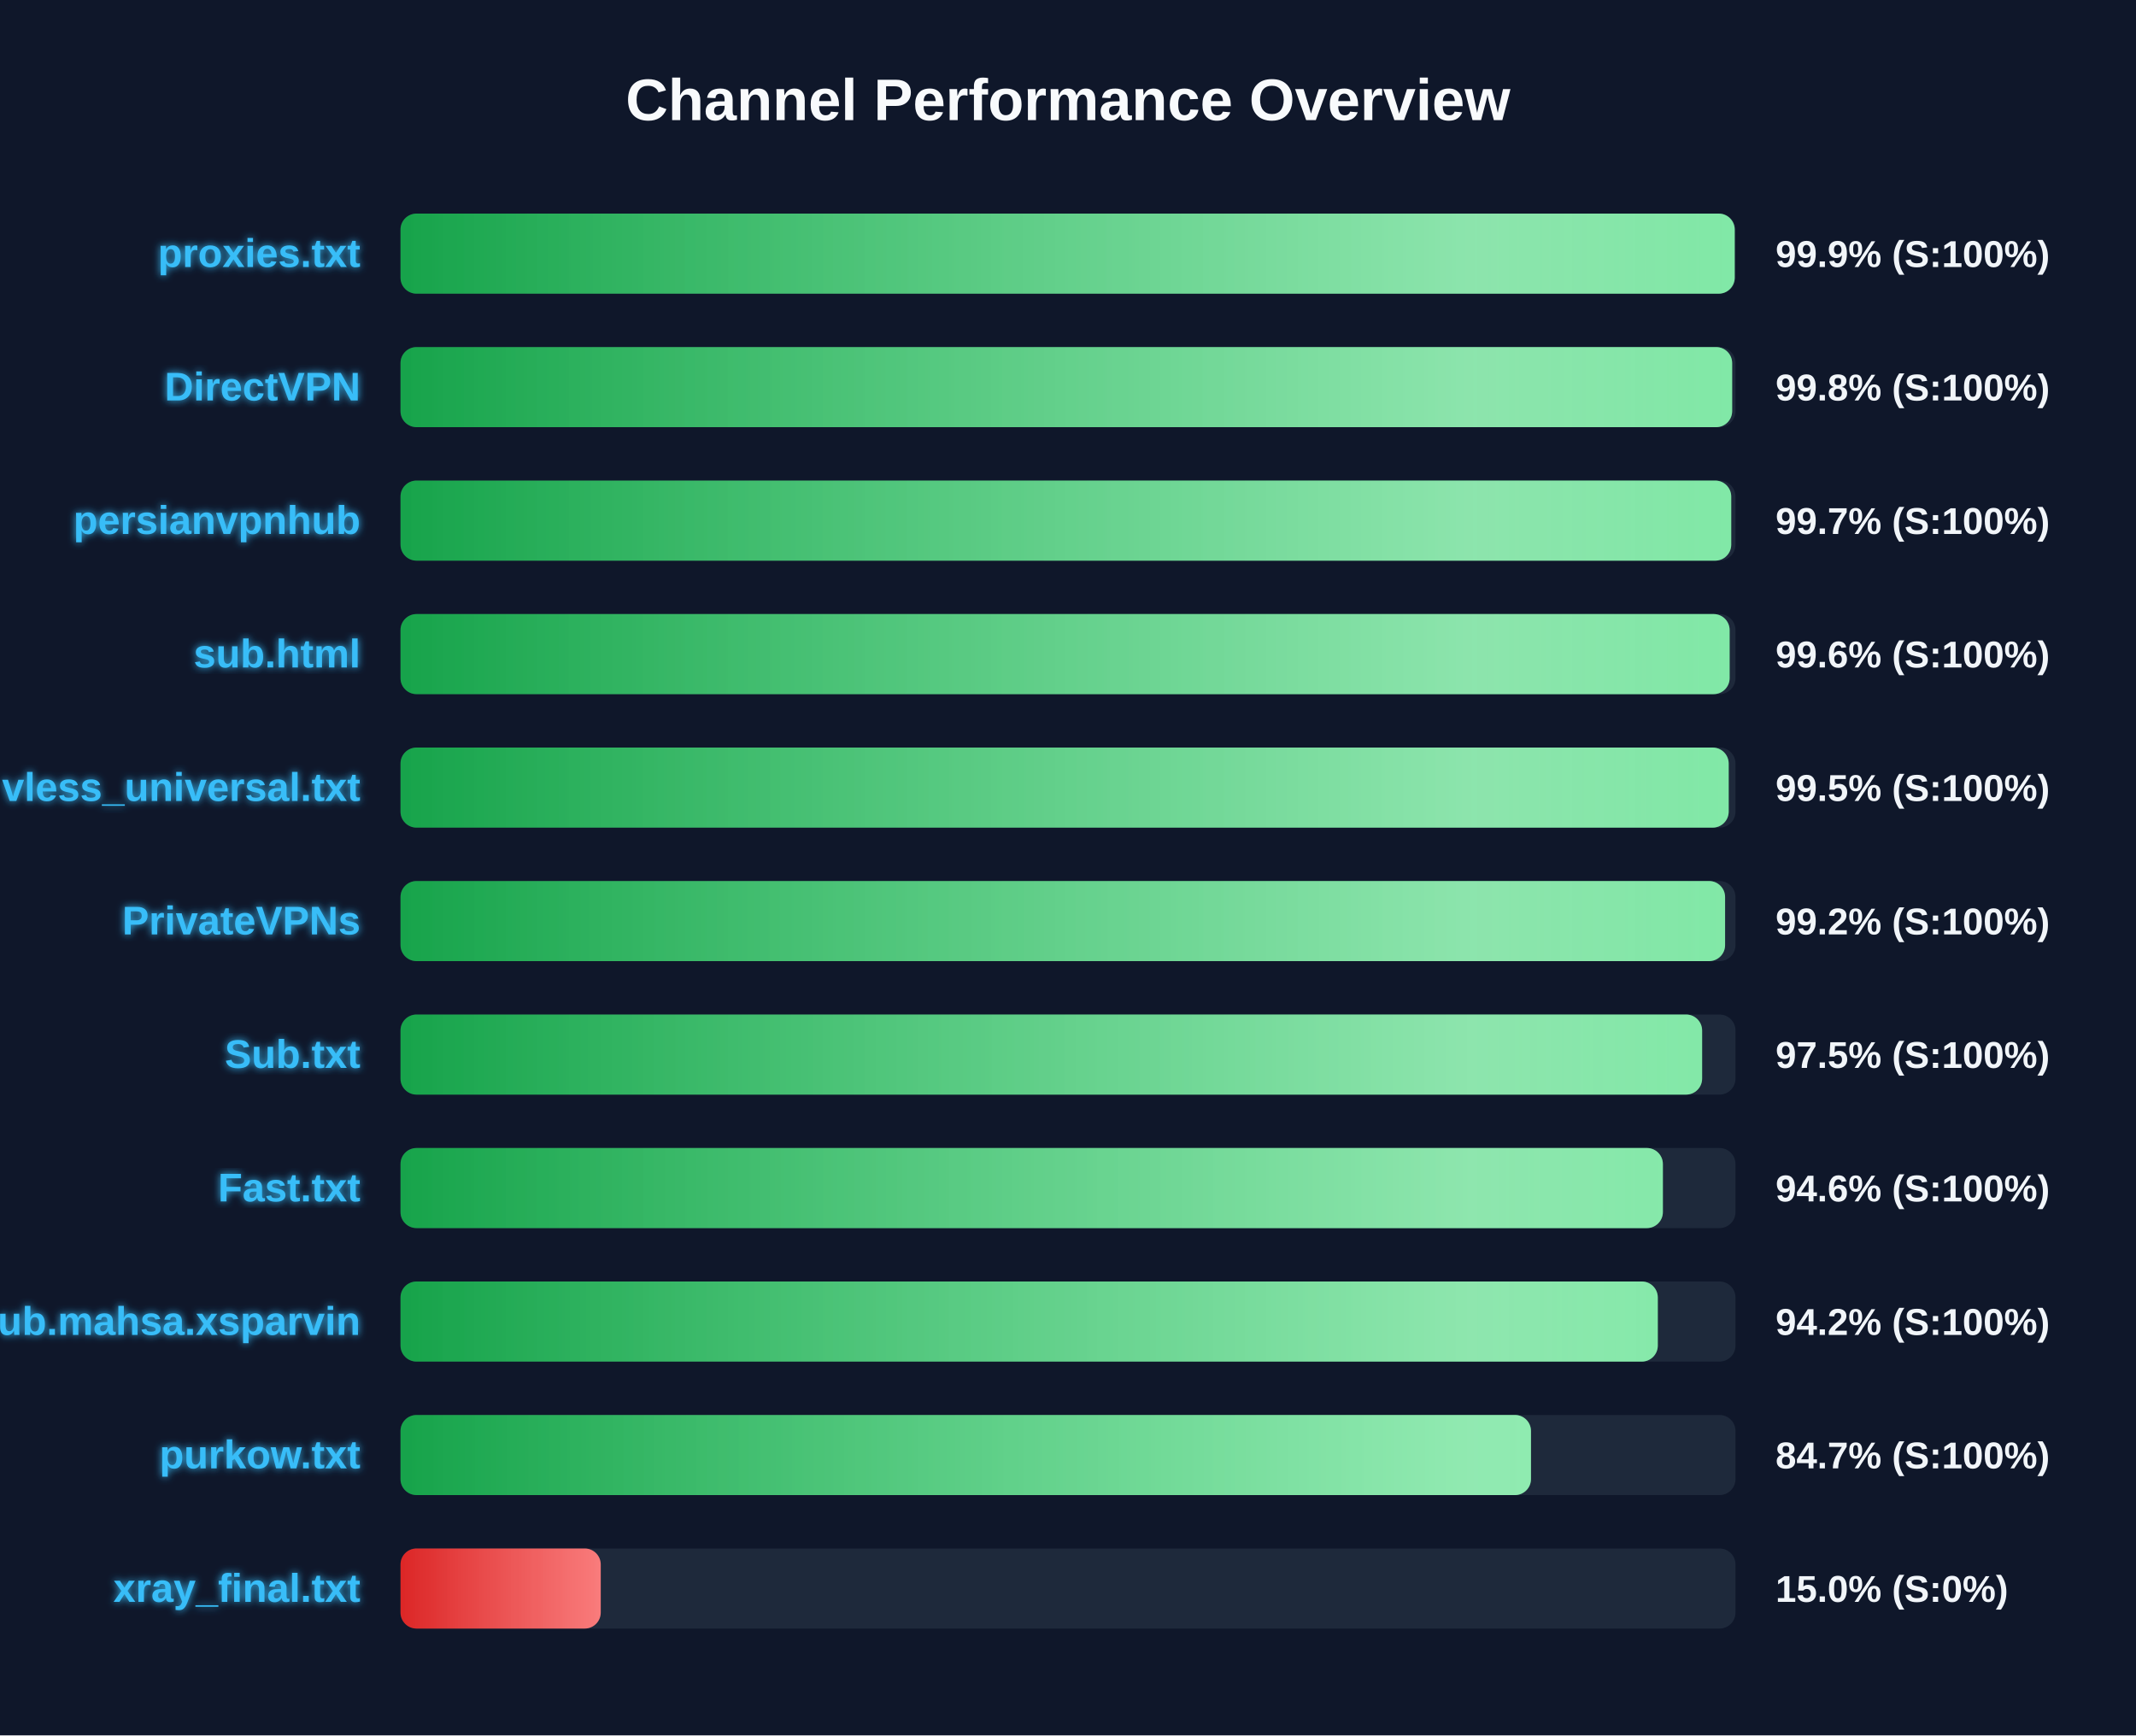
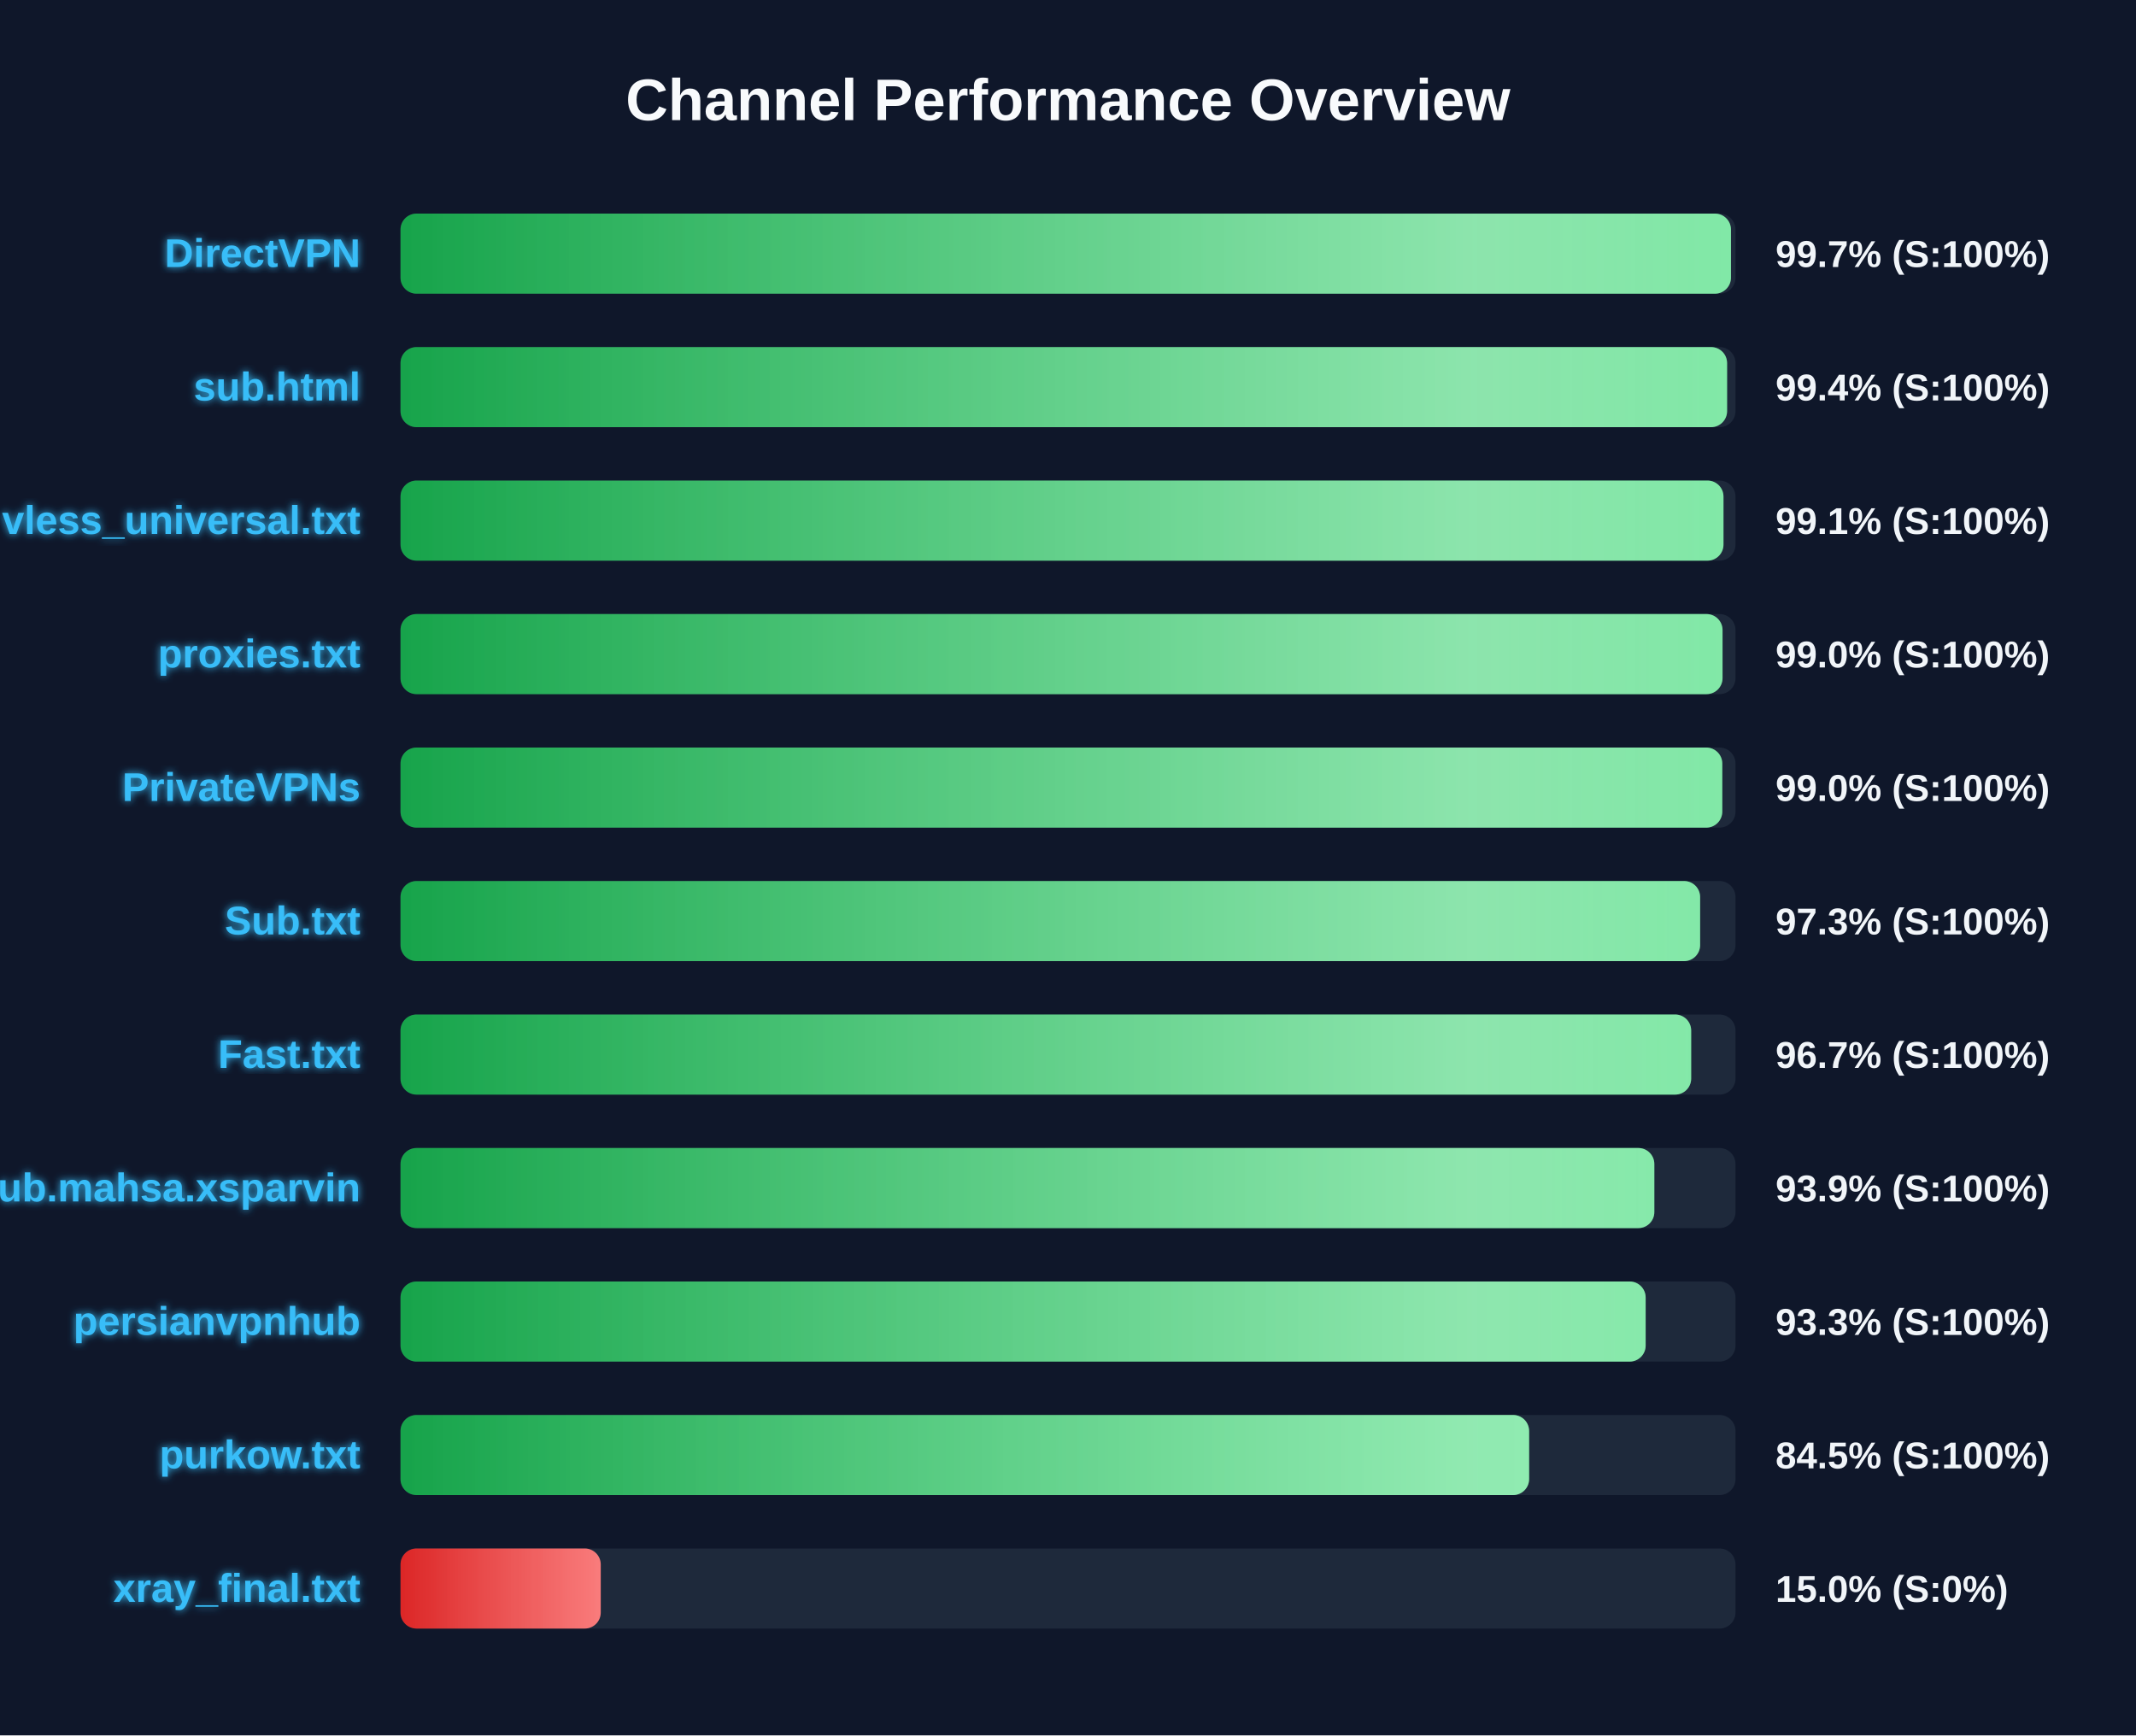
<svg xmlns="http://www.w3.org/2000/svg" width="800" height="650" version="1.1">
  <defs>
    <linearGradient id="grad-green" x1="0%" y1="0%" x2="100%" y2="0%">
      <stop offset="0%" stop-color="#16a34a" />
      <stop offset="100%" stop-color="#4ade80" />
    </linearGradient>
    <linearGradient id="grad-yellow" x1="0%" y1="0%" x2="100%" y2="0%">
      <stop offset="0%" stop-color="#ca8a04" />
      <stop offset="100%" stop-color="#fde047" />
    </linearGradient>
    <linearGradient id="grad-red" x1="0%" y1="0%" x2="100%" y2="0%">
      <stop offset="0%" stop-color="#dc2626" />
      <stop offset="100%" stop-color="#f87171" />
    </linearGradient>
    <linearGradient id="shimmer" x1="0%" y1="0%" x2="100%" y2="0%">
      <stop offset="0%" stop-color="rgba(255,255,255,0)" />
      <stop offset="50%" stop-color="rgba(255,255,255,0.4)" />
      <stop offset="100%" stop-color="rgba(255,255,255,0)" />
    </linearGradient>
    <filter id="glow" x="-20%" y="-20%" width="140%" height="140%">
      <feGaussianBlur stdDeviation="1.5" result="blur" />
      <feComposite in="SourceGraphic" in2="blur" operator="over" />
    </filter>
  </defs>
  <style>
        .bg-rect { fill: #0f172a; }
        .title { font: bold 22px 'Segoe UI', Arial, sans-serif; fill: #f8fafc; }
        .row { font: bold 15px 'Segoe UI', Arial, sans-serif; fill: #38bdf8; filter: url(#glow); }
        .score { font: bold 14px 'Segoe UI', Arial, sans-serif; fill: #f1f5f9; }
        @keyframes shimmer-anim {
            0% { transform: translateX(-100%); }
            100% { transform: translateX(200%); }
        }
        .shimmer-rect {
            animation: shimmer-anim 2.5s infinite linear;
        }
    </style>
  <rect width="100%" height="100%" class="bg-rect" />
  <text x="400" y="45" text-anchor="middle" class="title">Channel Performance Overview</text>
  <rect x="150" y="80" width="500" height="30" fill="#1e293b" rx="6" />
  <clipPath id="clip-0">
-     <rect x="150" y="80" width="499.7" height="30" rx="6" />
+     <rect x="150" y="80" width="498.3" height="30" rx="6" />
  </clipPath>
-   <rect x="150" y="80" width="499.7" height="30" fill="url(#grad-green)" rx="6" />
+   <rect x="150" y="80" width="498.3" height="30" fill="url(#grad-green)" rx="6" />
  <g clip-path="url(#clip-0)">
    <rect x="150" y="80" width="100%" height="30" fill="url(#shimmer)" class="shimmer-rect" />
  </g>
-   <text x="135" y="100" text-anchor="end" class="row">proxies.txt</text>
-   <text x="665" y="100" text-anchor="start" class="score">99.9% (S:100%)</text>
+   <text x="135" y="100" text-anchor="end" class="row">DirectVPN</text>
+   <text x="665" y="100" text-anchor="start" class="score">99.7% (S:100%)</text>
  <rect x="150" y="130" width="500" height="30" fill="#1e293b" rx="6" />
  <clipPath id="clip-1">
-     <rect x="150" y="130" width="498.75" height="30" rx="6" />
+     <rect x="150" y="130" width="496.85" height="30" rx="6" />
  </clipPath>
-   <rect x="150" y="130" width="498.75" height="30" fill="url(#grad-green)" rx="6" />
+   <rect x="150" y="130" width="496.85" height="30" fill="url(#grad-green)" rx="6" />
  <g clip-path="url(#clip-1)">
    <rect x="150" y="130" width="100%" height="30" fill="url(#shimmer)" class="shimmer-rect" />
  </g>
-   <text x="135" y="150" text-anchor="end" class="row">DirectVPN</text>
-   <text x="665" y="150" text-anchor="start" class="score">99.8% (S:100%)</text>
+   <text x="135" y="150" text-anchor="end" class="row">sub.html</text>
+   <text x="665" y="150" text-anchor="start" class="score">99.4% (S:100%)</text>
  <rect x="150" y="180" width="500" height="30" fill="#1e293b" rx="6" />
  <clipPath id="clip-2">
-     <rect x="150" y="180" width="498.4" height="30" rx="6" />
+     <rect x="150" y="180" width="495.5" height="30" rx="6" />
  </clipPath>
-   <rect x="150" y="180" width="498.4" height="30" fill="url(#grad-green)" rx="6" />
+   <rect x="150" y="180" width="495.5" height="30" fill="url(#grad-green)" rx="6" />
  <g clip-path="url(#clip-2)">
    <rect x="150" y="180" width="100%" height="30" fill="url(#shimmer)" class="shimmer-rect" />
  </g>
-   <text x="135" y="200" text-anchor="end" class="row">persianvpnhub</text>
-   <text x="665" y="200" text-anchor="start" class="score">99.7% (S:100%)</text>
+   <text x="135" y="200" text-anchor="end" class="row">vless_universal.txt</text>
+   <text x="665" y="200" text-anchor="start" class="score">99.1% (S:100%)</text>
  <rect x="150" y="230" width="500" height="30" fill="#1e293b" rx="6" />
  <clipPath id="clip-3">
-     <rect x="150" y="230" width="497.8" height="30" rx="6" />
+     <rect x="150" y="230" width="495.15" height="30" rx="6" />
  </clipPath>
-   <rect x="150" y="230" width="497.8" height="30" fill="url(#grad-green)" rx="6" />
+   <rect x="150" y="230" width="495.15" height="30" fill="url(#grad-green)" rx="6" />
  <g clip-path="url(#clip-3)">
    <rect x="150" y="230" width="100%" height="30" fill="url(#shimmer)" class="shimmer-rect" />
  </g>
-   <text x="135" y="250" text-anchor="end" class="row">sub.html</text>
-   <text x="665" y="250" text-anchor="start" class="score">99.6% (S:100%)</text>
+   <text x="135" y="250" text-anchor="end" class="row">proxies.txt</text>
+   <text x="665" y="250" text-anchor="start" class="score">99.0% (S:100%)</text>
  <rect x="150" y="280" width="500" height="30" fill="#1e293b" rx="6" />
  <clipPath id="clip-4">
-     <rect x="150" y="280" width="497.45" height="30" rx="6" />
+     <rect x="150" y="280" width="495.05" height="30" rx="6" />
  </clipPath>
-   <rect x="150" y="280" width="497.45" height="30" fill="url(#grad-green)" rx="6" />
+   <rect x="150" y="280" width="495.05" height="30" fill="url(#grad-green)" rx="6" />
  <g clip-path="url(#clip-4)">
    <rect x="150" y="280" width="100%" height="30" fill="url(#shimmer)" class="shimmer-rect" />
  </g>
-   <text x="135" y="300" text-anchor="end" class="row">vless_universal.txt</text>
-   <text x="665" y="300" text-anchor="start" class="score">99.5% (S:100%)</text>
+   <text x="135" y="300" text-anchor="end" class="row">PrivateVPNs</text>
+   <text x="665" y="300" text-anchor="start" class="score">99.0% (S:100%)</text>
  <rect x="150" y="330" width="500" height="30" fill="#1e293b" rx="6" />
  <clipPath id="clip-5">
-     <rect x="150" y="330" width="496.1" height="30" rx="6" />
+     <rect x="150" y="330" width="486.75" height="30" rx="6" />
  </clipPath>
-   <rect x="150" y="330" width="496.1" height="30" fill="url(#grad-green)" rx="6" />
+   <rect x="150" y="330" width="486.75" height="30" fill="url(#grad-green)" rx="6" />
  <g clip-path="url(#clip-5)">
    <rect x="150" y="330" width="100%" height="30" fill="url(#shimmer)" class="shimmer-rect" />
  </g>
-   <text x="135" y="350" text-anchor="end" class="row">PrivateVPNs</text>
-   <text x="665" y="350" text-anchor="start" class="score">99.2% (S:100%)</text>
+   <text x="135" y="350" text-anchor="end" class="row">Sub.txt</text>
+   <text x="665" y="350" text-anchor="start" class="score">97.3% (S:100%)</text>
  <rect x="150" y="380" width="500" height="30" fill="#1e293b" rx="6" />
  <clipPath id="clip-6">
-     <rect x="150" y="380" width="487.5" height="30" rx="6" />
+     <rect x="150" y="380" width="483.4" height="30" rx="6" />
  </clipPath>
-   <rect x="150" y="380" width="487.5" height="30" fill="url(#grad-green)" rx="6" />
+   <rect x="150" y="380" width="483.4" height="30" fill="url(#grad-green)" rx="6" />
  <g clip-path="url(#clip-6)">
    <rect x="150" y="380" width="100%" height="30" fill="url(#shimmer)" class="shimmer-rect" />
  </g>
-   <text x="135" y="400" text-anchor="end" class="row">Sub.txt</text>
-   <text x="665" y="400" text-anchor="start" class="score">97.5% (S:100%)</text>
+   <text x="135" y="400" text-anchor="end" class="row">Fast.txt</text>
+   <text x="665" y="400" text-anchor="start" class="score">96.7% (S:100%)</text>
  <rect x="150" y="430" width="500" height="30" fill="#1e293b" rx="6" />
  <clipPath id="clip-7">
-     <rect x="150" y="430" width="472.8" height="30" rx="6" />
+     <rect x="150" y="430" width="469.6" height="30" rx="6" />
  </clipPath>
-   <rect x="150" y="430" width="472.8" height="30" fill="url(#grad-green)" rx="6" />
+   <rect x="150" y="430" width="469.6" height="30" fill="url(#grad-green)" rx="6" />
  <g clip-path="url(#clip-7)">
    <rect x="150" y="430" width="100%" height="30" fill="url(#shimmer)" class="shimmer-rect" />
  </g>
-   <text x="135" y="450" text-anchor="end" class="row">Fast.txt</text>
-   <text x="665" y="450" text-anchor="start" class="score">94.6% (S:100%)</text>
+   <text x="135" y="450" text-anchor="end" class="row">Sub.mahsa.xsparvin</text>
+   <text x="665" y="450" text-anchor="start" class="score">93.9% (S:100%)</text>
  <rect x="150" y="480" width="500" height="30" fill="#1e293b" rx="6" />
  <clipPath id="clip-8">
-     <rect x="150" y="480" width="470.9" height="30" rx="6" />
+     <rect x="150" y="480" width="466.35" height="30" rx="6" />
  </clipPath>
-   <rect x="150" y="480" width="470.9" height="30" fill="url(#grad-green)" rx="6" />
+   <rect x="150" y="480" width="466.35" height="30" fill="url(#grad-green)" rx="6" />
  <g clip-path="url(#clip-8)">
    <rect x="150" y="480" width="100%" height="30" fill="url(#shimmer)" class="shimmer-rect" />
  </g>
-   <text x="135" y="500" text-anchor="end" class="row">Sub.mahsa.xsparvin</text>
-   <text x="665" y="500" text-anchor="start" class="score">94.2% (S:100%)</text>
+   <text x="135" y="500" text-anchor="end" class="row">persianvpnhub</text>
+   <text x="665" y="500" text-anchor="start" class="score">93.3% (S:100%)</text>
  <rect x="150" y="530" width="500" height="30" fill="#1e293b" rx="6" />
  <clipPath id="clip-9">
-     <rect x="150" y="530" width="423.4" height="30" rx="6" />
+     <rect x="150" y="530" width="422.7" height="30" rx="6" />
  </clipPath>
-   <rect x="150" y="530" width="423.4" height="30" fill="url(#grad-green)" rx="6" />
+   <rect x="150" y="530" width="422.7" height="30" fill="url(#grad-green)" rx="6" />
  <g clip-path="url(#clip-9)">
    <rect x="150" y="530" width="100%" height="30" fill="url(#shimmer)" class="shimmer-rect" />
  </g>
  <text x="135" y="550" text-anchor="end" class="row">purkow.txt</text>
-   <text x="665" y="550" text-anchor="start" class="score">84.7% (S:100%)</text>
+   <text x="665" y="550" text-anchor="start" class="score">84.5% (S:100%)</text>
  <rect x="150" y="580" width="500" height="30" fill="#1e293b" rx="6" />
  <clipPath id="clip-10">
    <rect x="150" y="580" width="75.0" height="30" rx="6" />
  </clipPath>
  <rect x="150" y="580" width="75.0" height="30" fill="url(#grad-red)" rx="6" />
  <g clip-path="url(#clip-10)">
    <rect x="150" y="580" width="100%" height="30" fill="url(#shimmer)" class="shimmer-rect" />
  </g>
  <text x="135" y="600" text-anchor="end" class="row">xray_final.txt</text>
  <text x="665" y="600" text-anchor="start" class="score">15.0% (S:0%)</text>
</svg>
